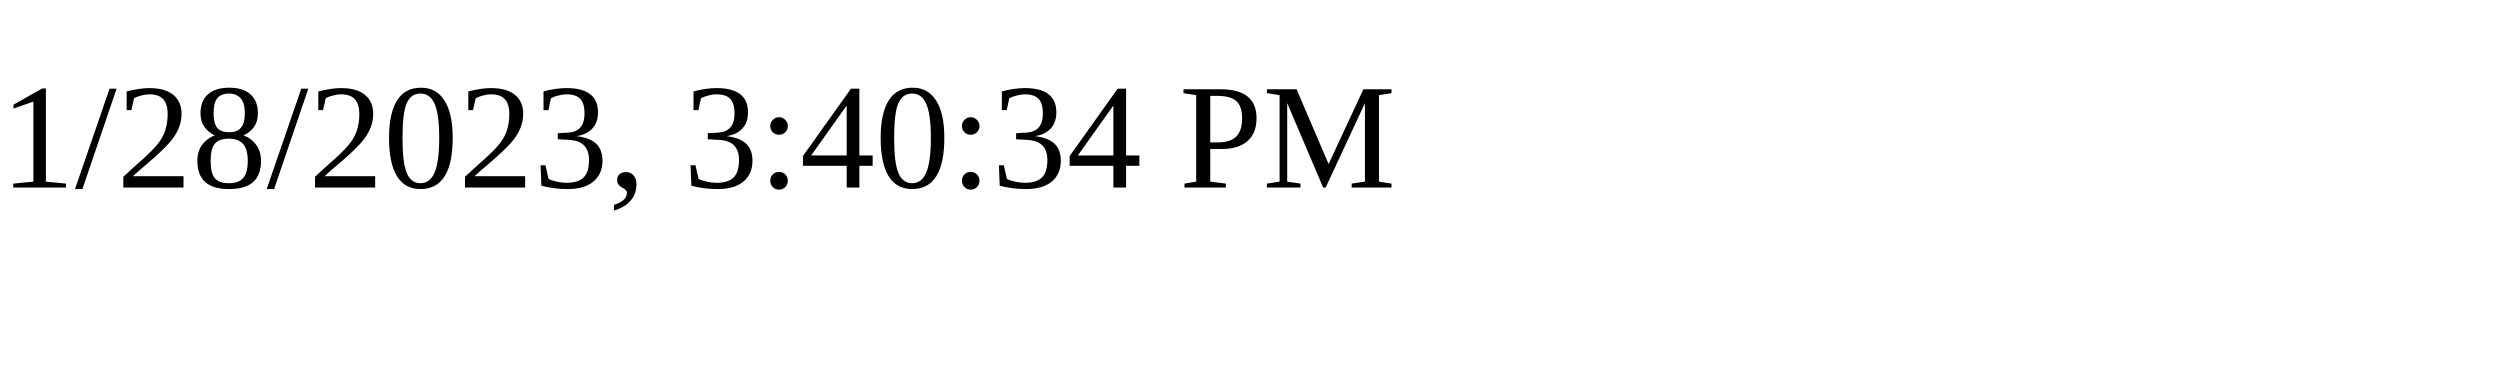
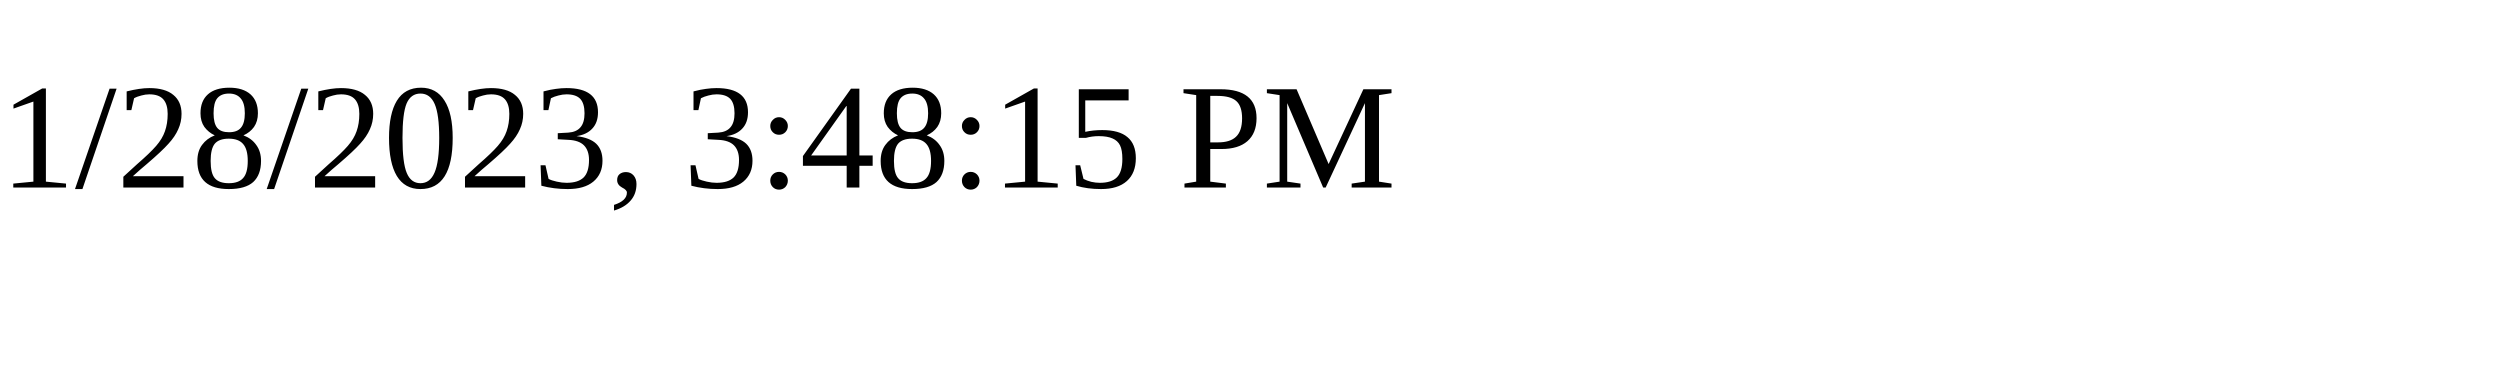
<svg xmlns="http://www.w3.org/2000/svg" height="30" width="200">
-   <text x="0" y="15">1/28/2023, 3:40:34 PM</text>
+   <text x="0" y="15">1/28/2023, 3:48:15 PM</text>
</svg>
